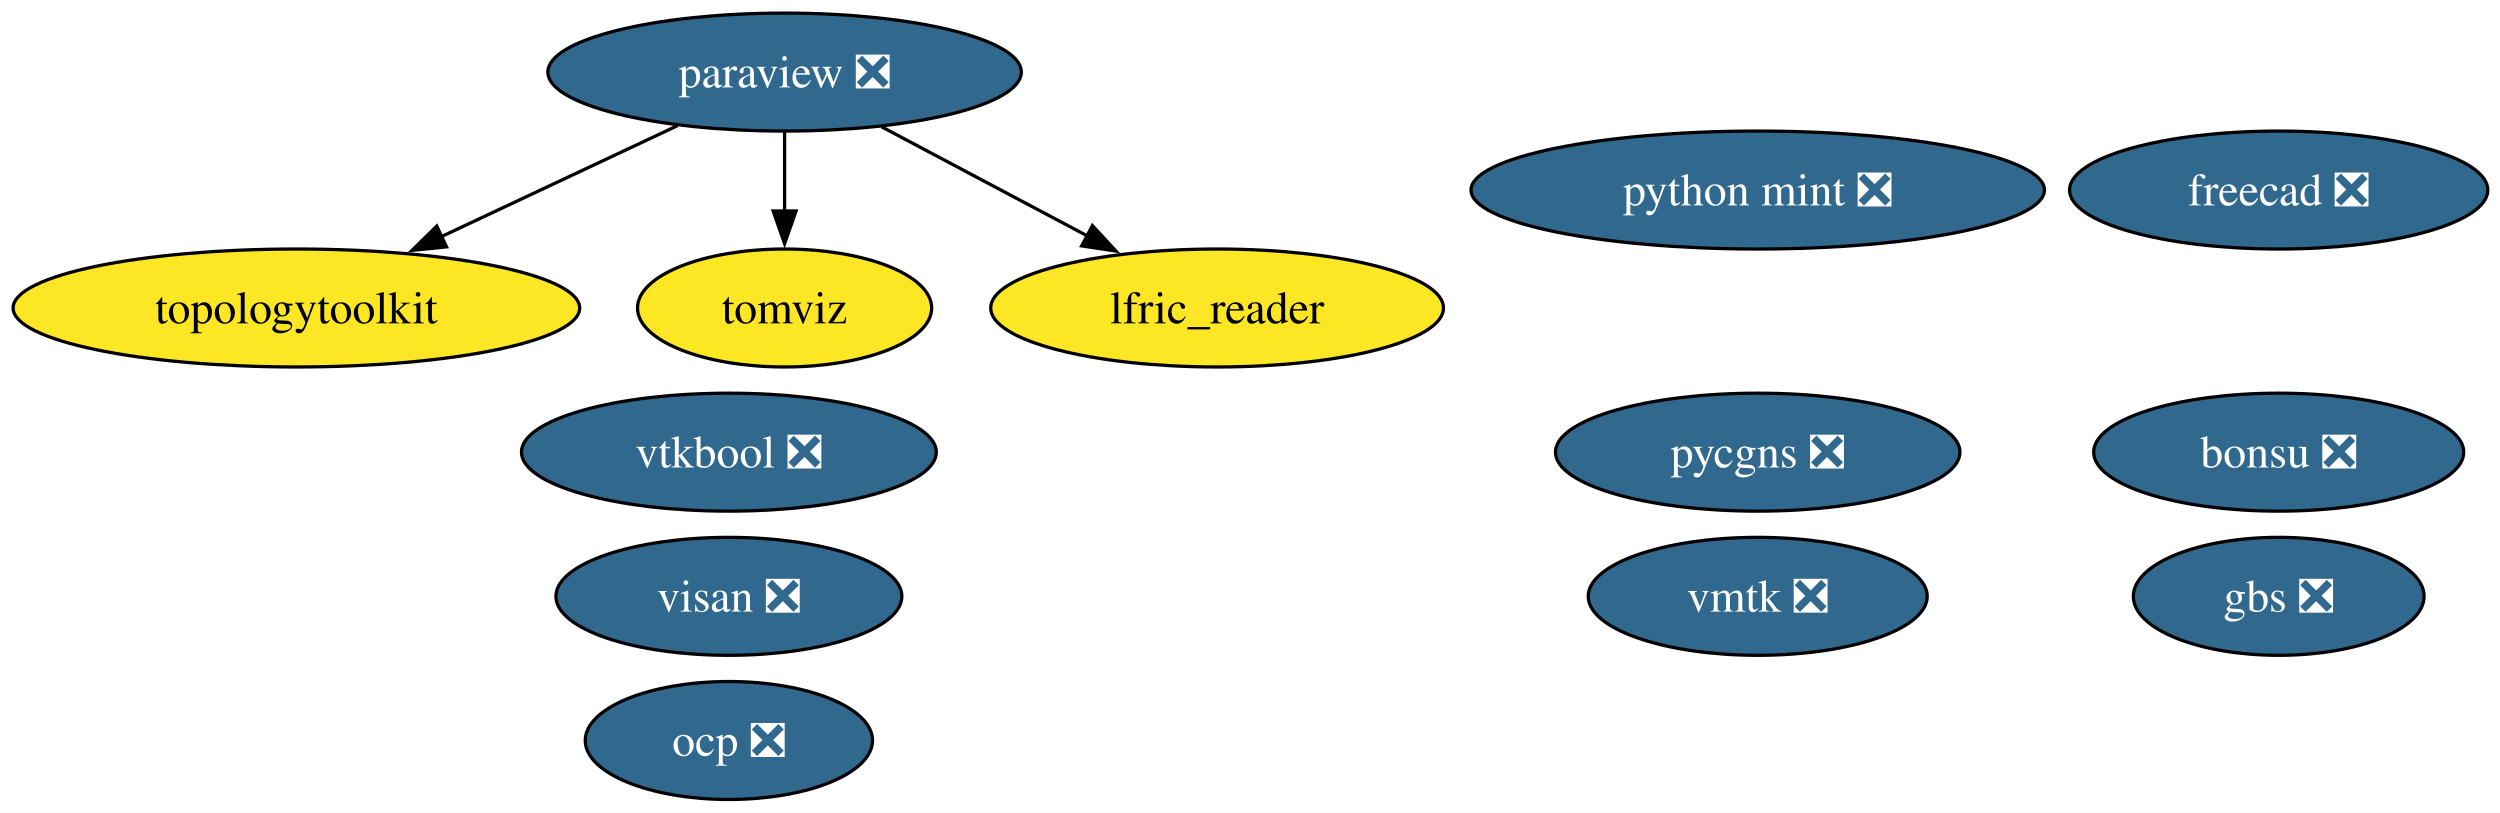
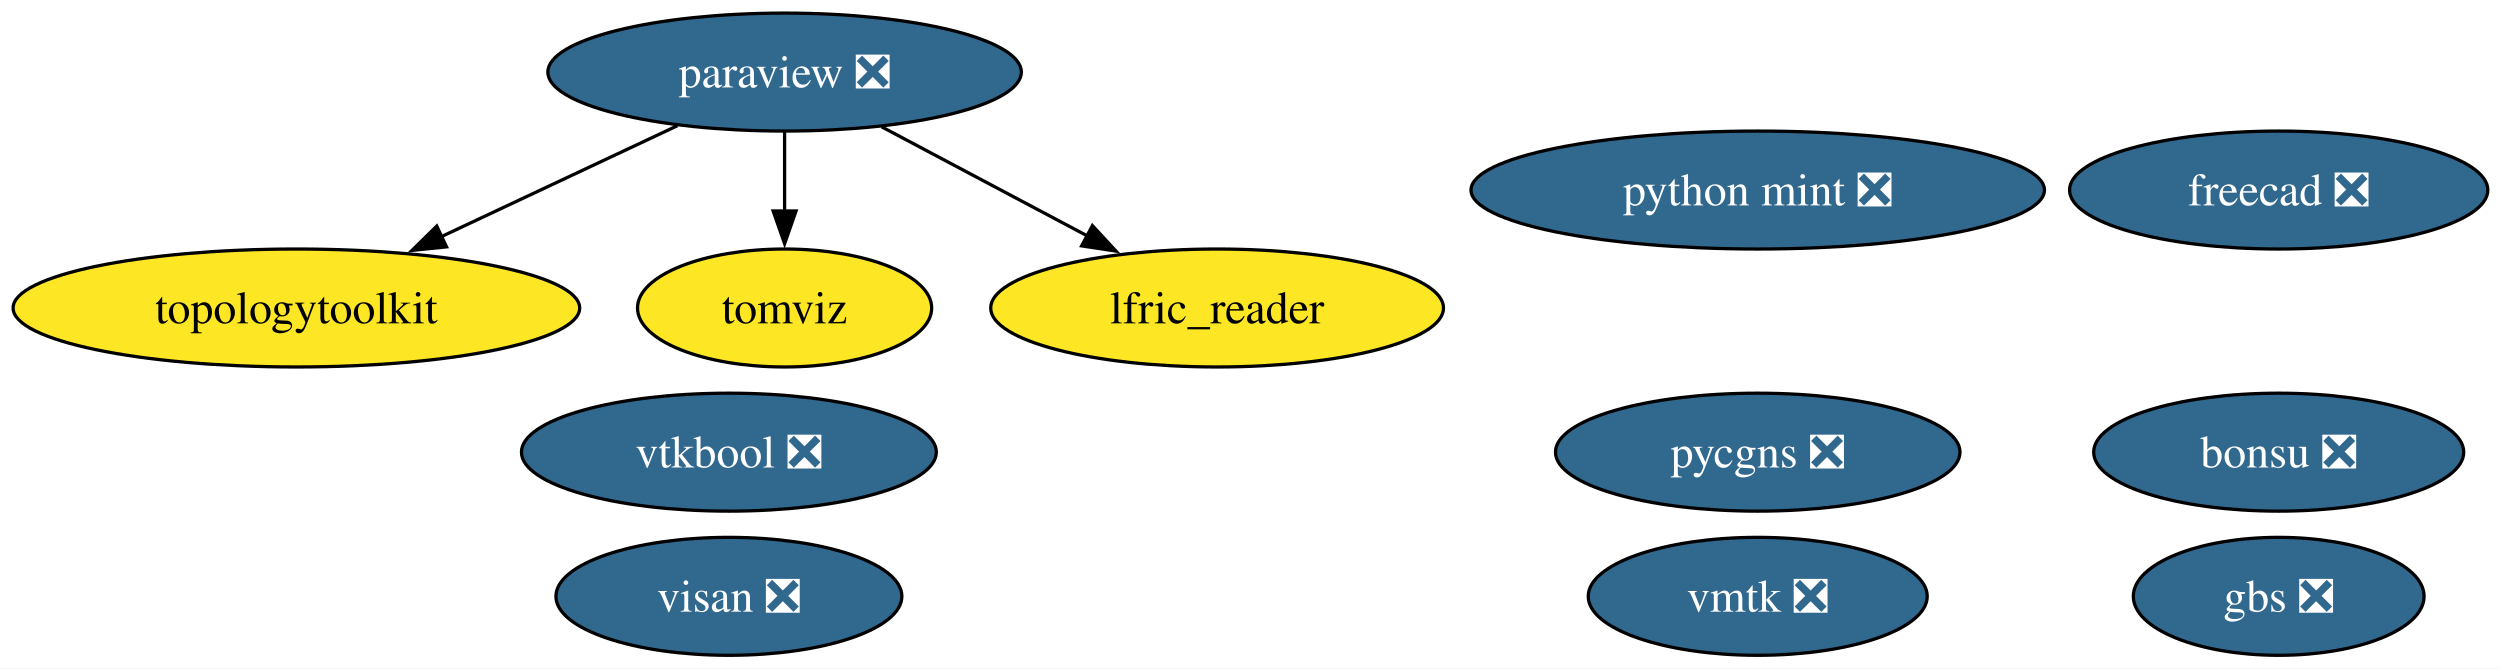
- <svg xmlns="http://www.w3.org/2000/svg" xmlns:xlink="http://www.w3.org/1999/xlink" width="763pt" height="248pt" viewBox="0.00 0.00 763.00 248.00">
-   <g id="graph0" class="graph" transform="scale(1 1) rotate(0) translate(4 244)">
-     <polygon fill="white" stroke="none" points="-4,4 -4,-244 759.29,-244 759.29,4 -4,4" />
+ <svg xmlns="http://www.w3.org/2000/svg" xmlns:xlink="http://www.w3.org/1999/xlink" width="763pt" height="204pt" viewBox="0.00 0.00 763.00 204.00">
+   <g id="graph0" class="graph" transform="scale(1 1) rotate(0) translate(4 200)">
+     <polygon fill="white" stroke="none" points="-4,4 -4,-200 759.29,-200 759.29,4 -4,4" />
    <g id="node1" class="node">
      <g id="a_node1">
        <a xlink:href="https://github.com/conda-forge/paraview-feedstock/pull/337" xlink:title="paraview ❎">
-           <ellipse fill="#31688e" stroke="black" cx="235.46" cy="-222" rx="72.25" ry="18" />
-           <text xml:space="preserve" text-anchor="middle" x="235.46" y="-217.32" font-family="Times,serif" font-size="14.00" fill="white">paraview ❎</text>
+           <ellipse fill="#31688e" stroke="black" cx="235.46" cy="-178" rx="72.25" ry="18" />
+           <text xml:space="preserve" text-anchor="middle" x="235.46" y="-173.32" font-family="Times,serif" font-size="14.00" fill="white">paraview ❎</text>
        </a>
      </g>
    </g>
    <g id="node4" class="node">
      <g id="a_node4">
        <a xlink:href="https://github.com/conda-forge/topologytoolkit-feedstock" xlink:title="topologytoolkit">
-           <ellipse fill="#fde725" stroke="black" cx="86.46" cy="-150" rx="86.46" ry="18" />
-           <text xml:space="preserve" text-anchor="middle" x="86.46" y="-145.32" font-family="Times,serif" font-size="14.00">topologytoolkit</text>
+           <ellipse fill="#fde725" stroke="black" cx="86.46" cy="-106" rx="86.46" ry="18" />
+           <text xml:space="preserve" text-anchor="middle" x="86.46" y="-101.33" font-family="Times,serif" font-size="14.00">topologytoolkit</text>
        </a>
      </g>
    </g>
    <g id="edge3" class="edge">
-       <path fill="none" stroke="black" d="M202.76,-205.64C181.59,-195.69 153.76,-182.62 130.63,-171.75" />
-       <polygon fill="black" stroke="black" points="132.28,-168.66 121.74,-167.58 129.3,-175 132.28,-168.66" />
+       <path fill="none" stroke="black" d="M202.76,-161.64C181.59,-151.69 153.76,-138.62 130.63,-127.75" />
+       <polygon fill="black" stroke="black" points="132.28,-124.66 121.74,-123.58 129.3,-131 132.28,-124.66" />
    </g>
    <g id="node5" class="node">
      <g id="a_node5">
        <a xlink:href="https://github.com/conda-forge/tomviz-feedstock" xlink:title="tomviz">
-           <ellipse fill="#fde725" stroke="black" cx="235.46" cy="-150" rx="44.89" ry="18" />
-           <text xml:space="preserve" text-anchor="middle" x="235.46" y="-145.32" font-family="Times,serif" font-size="14.00">tomviz</text>
+           <ellipse fill="#fde725" stroke="black" cx="235.46" cy="-106" rx="44.89" ry="18" />
+           <text xml:space="preserve" text-anchor="middle" x="235.46" y="-101.33" font-family="Times,serif" font-size="14.00">tomviz</text>
        </a>
      </g>
    </g>
    <g id="edge2" class="edge">
-       <path fill="none" stroke="black" d="M235.46,-203.7C235.46,-196.41 235.46,-187.73 235.46,-179.54" />
-       <polygon fill="black" stroke="black" points="238.96,-179.62 235.46,-169.62 231.96,-179.62 238.96,-179.62" />
+       <path fill="none" stroke="black" d="M235.46,-159.7C235.46,-152.41 235.46,-143.73 235.46,-135.54" />
+       <polygon fill="black" stroke="black" points="238.96,-135.62 235.46,-125.62 231.96,-135.62 238.96,-135.62" />
    </g>
    <g id="node8" class="node">
      <g id="a_node8">
        <a xlink:href="https://github.com/conda-forge/lfric_reader-feedstock" xlink:title="lfric_reader">
-           <ellipse fill="#fde725" stroke="black" cx="367.46" cy="-150" rx="69.1" ry="18" />
-           <text xml:space="preserve" text-anchor="middle" x="367.46" y="-145.32" font-family="Times,serif" font-size="14.00">lfric_reader</text>
+           <ellipse fill="#fde725" stroke="black" cx="367.46" cy="-106" rx="69.1" ry="18" />
+           <text xml:space="preserve" text-anchor="middle" x="367.46" y="-101.33" font-family="Times,serif" font-size="14.00">lfric_reader</text>
        </a>
      </g>
    </g>
    <g id="edge1" class="edge">
-       <path fill="none" stroke="black" d="M265.08,-205.29C283.59,-195.47 307.66,-182.71 327.8,-172.03" />
-       <polygon fill="black" stroke="black" points="329.4,-175.14 336.6,-167.37 326.12,-168.96 329.4,-175.14" />
+       <path fill="none" stroke="black" d="M265.08,-161.29C283.59,-151.47 307.66,-138.71 327.8,-128.03" />
+       <polygon fill="black" stroke="black" points="329.4,-131.14 336.6,-123.37 326.12,-124.96 329.4,-131.14" />
    </g>
    <g id="node2" class="node">
      <g id="a_node2">
        <a xlink:href="https://github.com/conda-forge/freecad-feedstock/pull/170" xlink:title="freecad ❎">
-           <ellipse fill="#31688e" stroke="black" cx="691.46" cy="-186" rx="63.83" ry="18" />
-           <text xml:space="preserve" text-anchor="middle" x="691.46" y="-181.32" font-family="Times,serif" font-size="14.00" fill="white">freecad ❎</text>
+           <ellipse fill="#31688e" stroke="black" cx="691.46" cy="-142" rx="63.83" ry="18" />
+           <text xml:space="preserve" text-anchor="middle" x="691.46" y="-137.32" font-family="Times,serif" font-size="14.00" fill="white">freecad ❎</text>
        </a>
      </g>
    </g>
    <g id="node3" class="node">
      <g id="a_node3">
        <a xlink:href="https://github.com/conda-forge/bonsu-feedstock/pull/99" xlink:title="bonsu ❎">
-           <ellipse fill="#31688e" stroke="black" cx="691.46" cy="-106" rx="56.47" ry="18" />
-           <text xml:space="preserve" text-anchor="middle" x="691.46" y="-101.33" font-family="Times,serif" font-size="14.00" fill="white">bonsu ❎</text>
+           <ellipse fill="#31688e" stroke="black" cx="691.46" cy="-62" rx="56.47" ry="18" />
+           <text xml:space="preserve" text-anchor="middle" x="691.46" y="-57.33" font-family="Times,serif" font-size="14.00" fill="white">bonsu ❎</text>
        </a>
      </g>
    </g>
    <g id="node6" class="node">
      <g id="a_node6">
        <a xlink:href="https://github.com/conda-forge/python-mint-feedstock/pull/86" xlink:title="python mint ❎">
-           <ellipse fill="#31688e" stroke="black" cx="532.46" cy="-186" rx="87.51" ry="18" />
-           <text xml:space="preserve" text-anchor="middle" x="532.46" y="-181.32" font-family="Times,serif" font-size="14.00" fill="white">python mint ❎</text>
+           <ellipse fill="#31688e" stroke="black" cx="532.46" cy="-142" rx="87.51" ry="18" />
+           <text xml:space="preserve" text-anchor="middle" x="532.46" y="-137.32" font-family="Times,serif" font-size="14.00" fill="white">python mint ❎</text>
        </a>
      </g>
    </g>
    <g id="node7" class="node">
      <g id="a_node7">
        <a xlink:href="https://github.com/conda-forge/pycgns-feedstock/pull/60" xlink:title="pycgns ❎">
-           <ellipse fill="#31688e" stroke="black" cx="532.46" cy="-106" rx="61.73" ry="18" />
-           <text xml:space="preserve" text-anchor="middle" x="532.46" y="-101.33" font-family="Times,serif" font-size="14.00" fill="white">pycgns ❎</text>
+           <ellipse fill="#31688e" stroke="black" cx="532.46" cy="-62" rx="61.73" ry="18" />
+           <text xml:space="preserve" text-anchor="middle" x="532.46" y="-57.33" font-family="Times,serif" font-size="14.00" fill="white">pycgns ❎</text>
        </a>
      </g>
    </g>
    <g id="node9" class="node">
      <g id="a_node9">
        <a xlink:href="https://github.com/conda-forge/visan-feedstock/pull/39" xlink:title="visan ❎">
-           <ellipse fill="#31688e" stroke="black" cx="218.46" cy="-62" rx="52.79" ry="18" />
-           <text xml:space="preserve" text-anchor="middle" x="218.46" y="-57.33" font-family="Times,serif" font-size="14.00" fill="white">visan ❎</text>
+           <ellipse fill="#31688e" stroke="black" cx="218.46" cy="-18" rx="52.79" ry="18" />
+           <text xml:space="preserve" text-anchor="middle" x="218.46" y="-13.32" font-family="Times,serif" font-size="14.00" fill="white">visan ❎</text>
        </a>
      </g>
    </g>
    <g id="node10" class="node">
      <g id="a_node10">
        <a xlink:href="https://github.com/conda-forge/vmtk-feedstock/pull/45" xlink:title="vmtk ❎">
-           <ellipse fill="#31688e" stroke="black" cx="532.46" cy="-62" rx="51.73" ry="18" />
-           <text xml:space="preserve" text-anchor="middle" x="532.46" y="-57.33" font-family="Times,serif" font-size="14.00" fill="white">vmtk ❎</text>
+           <ellipse fill="#31688e" stroke="black" cx="532.46" cy="-18" rx="51.73" ry="18" />
+           <text xml:space="preserve" text-anchor="middle" x="532.46" y="-13.32" font-family="Times,serif" font-size="14.00" fill="white">vmtk ❎</text>
        </a>
      </g>
    </g>
    <g id="node11" class="node">
      <g id="a_node11">
-         <a xlink:href="https://github.com/conda-forge/ocp-feedstock/pull/97" xlink:title="ocp ❎">
-           <ellipse fill="#31688e" stroke="black" cx="218.46" cy="-18" rx="43.84" ry="18" />
-           <text xml:space="preserve" text-anchor="middle" x="218.46" y="-13.32" font-family="Times,serif" font-size="14.00" fill="white">ocp ❎</text>
+         <a xlink:href="https://github.com/conda-forge/vtkbool-feedstock/pull/27" xlink:title="vtkbool ❎">
+           <ellipse fill="#31688e" stroke="black" cx="218.46" cy="-62" rx="63.31" ry="18" />
+           <text xml:space="preserve" text-anchor="middle" x="218.46" y="-57.33" font-family="Times,serif" font-size="14.00" fill="white">vtkbool ❎</text>
        </a>
      </g>
    </g>
    <g id="node12" class="node">
      <g id="a_node12">
-         <a xlink:href="https://github.com/conda-forge/vtkbool-feedstock/pull/27" xlink:title="vtkbool ❎">
-           <ellipse fill="#31688e" stroke="black" cx="218.46" cy="-106" rx="63.31" ry="18" />
-           <text xml:space="preserve" text-anchor="middle" x="218.46" y="-101.33" font-family="Times,serif" font-size="14.00" fill="white">vtkbool ❎</text>
-         </a>
-       </g>
-     </g>
-     <g id="node13" class="node">
-       <g id="a_node13">
        <a xlink:href="https://github.com/conda-forge/gbs-feedstock/pull/12" xlink:title="gbs ❎">
-           <ellipse fill="#31688e" stroke="black" cx="691.46" cy="-62" rx="44.37" ry="18" />
-           <text xml:space="preserve" text-anchor="middle" x="691.46" y="-57.33" font-family="Times,serif" font-size="14.00" fill="white">gbs ❎</text>
+           <ellipse fill="#31688e" stroke="black" cx="691.46" cy="-18" rx="44.37" ry="18" />
+           <text xml:space="preserve" text-anchor="middle" x="691.46" y="-13.32" font-family="Times,serif" font-size="14.00" fill="white">gbs ❎</text>
        </a>
      </g>
    </g>
  </g>
</svg>
